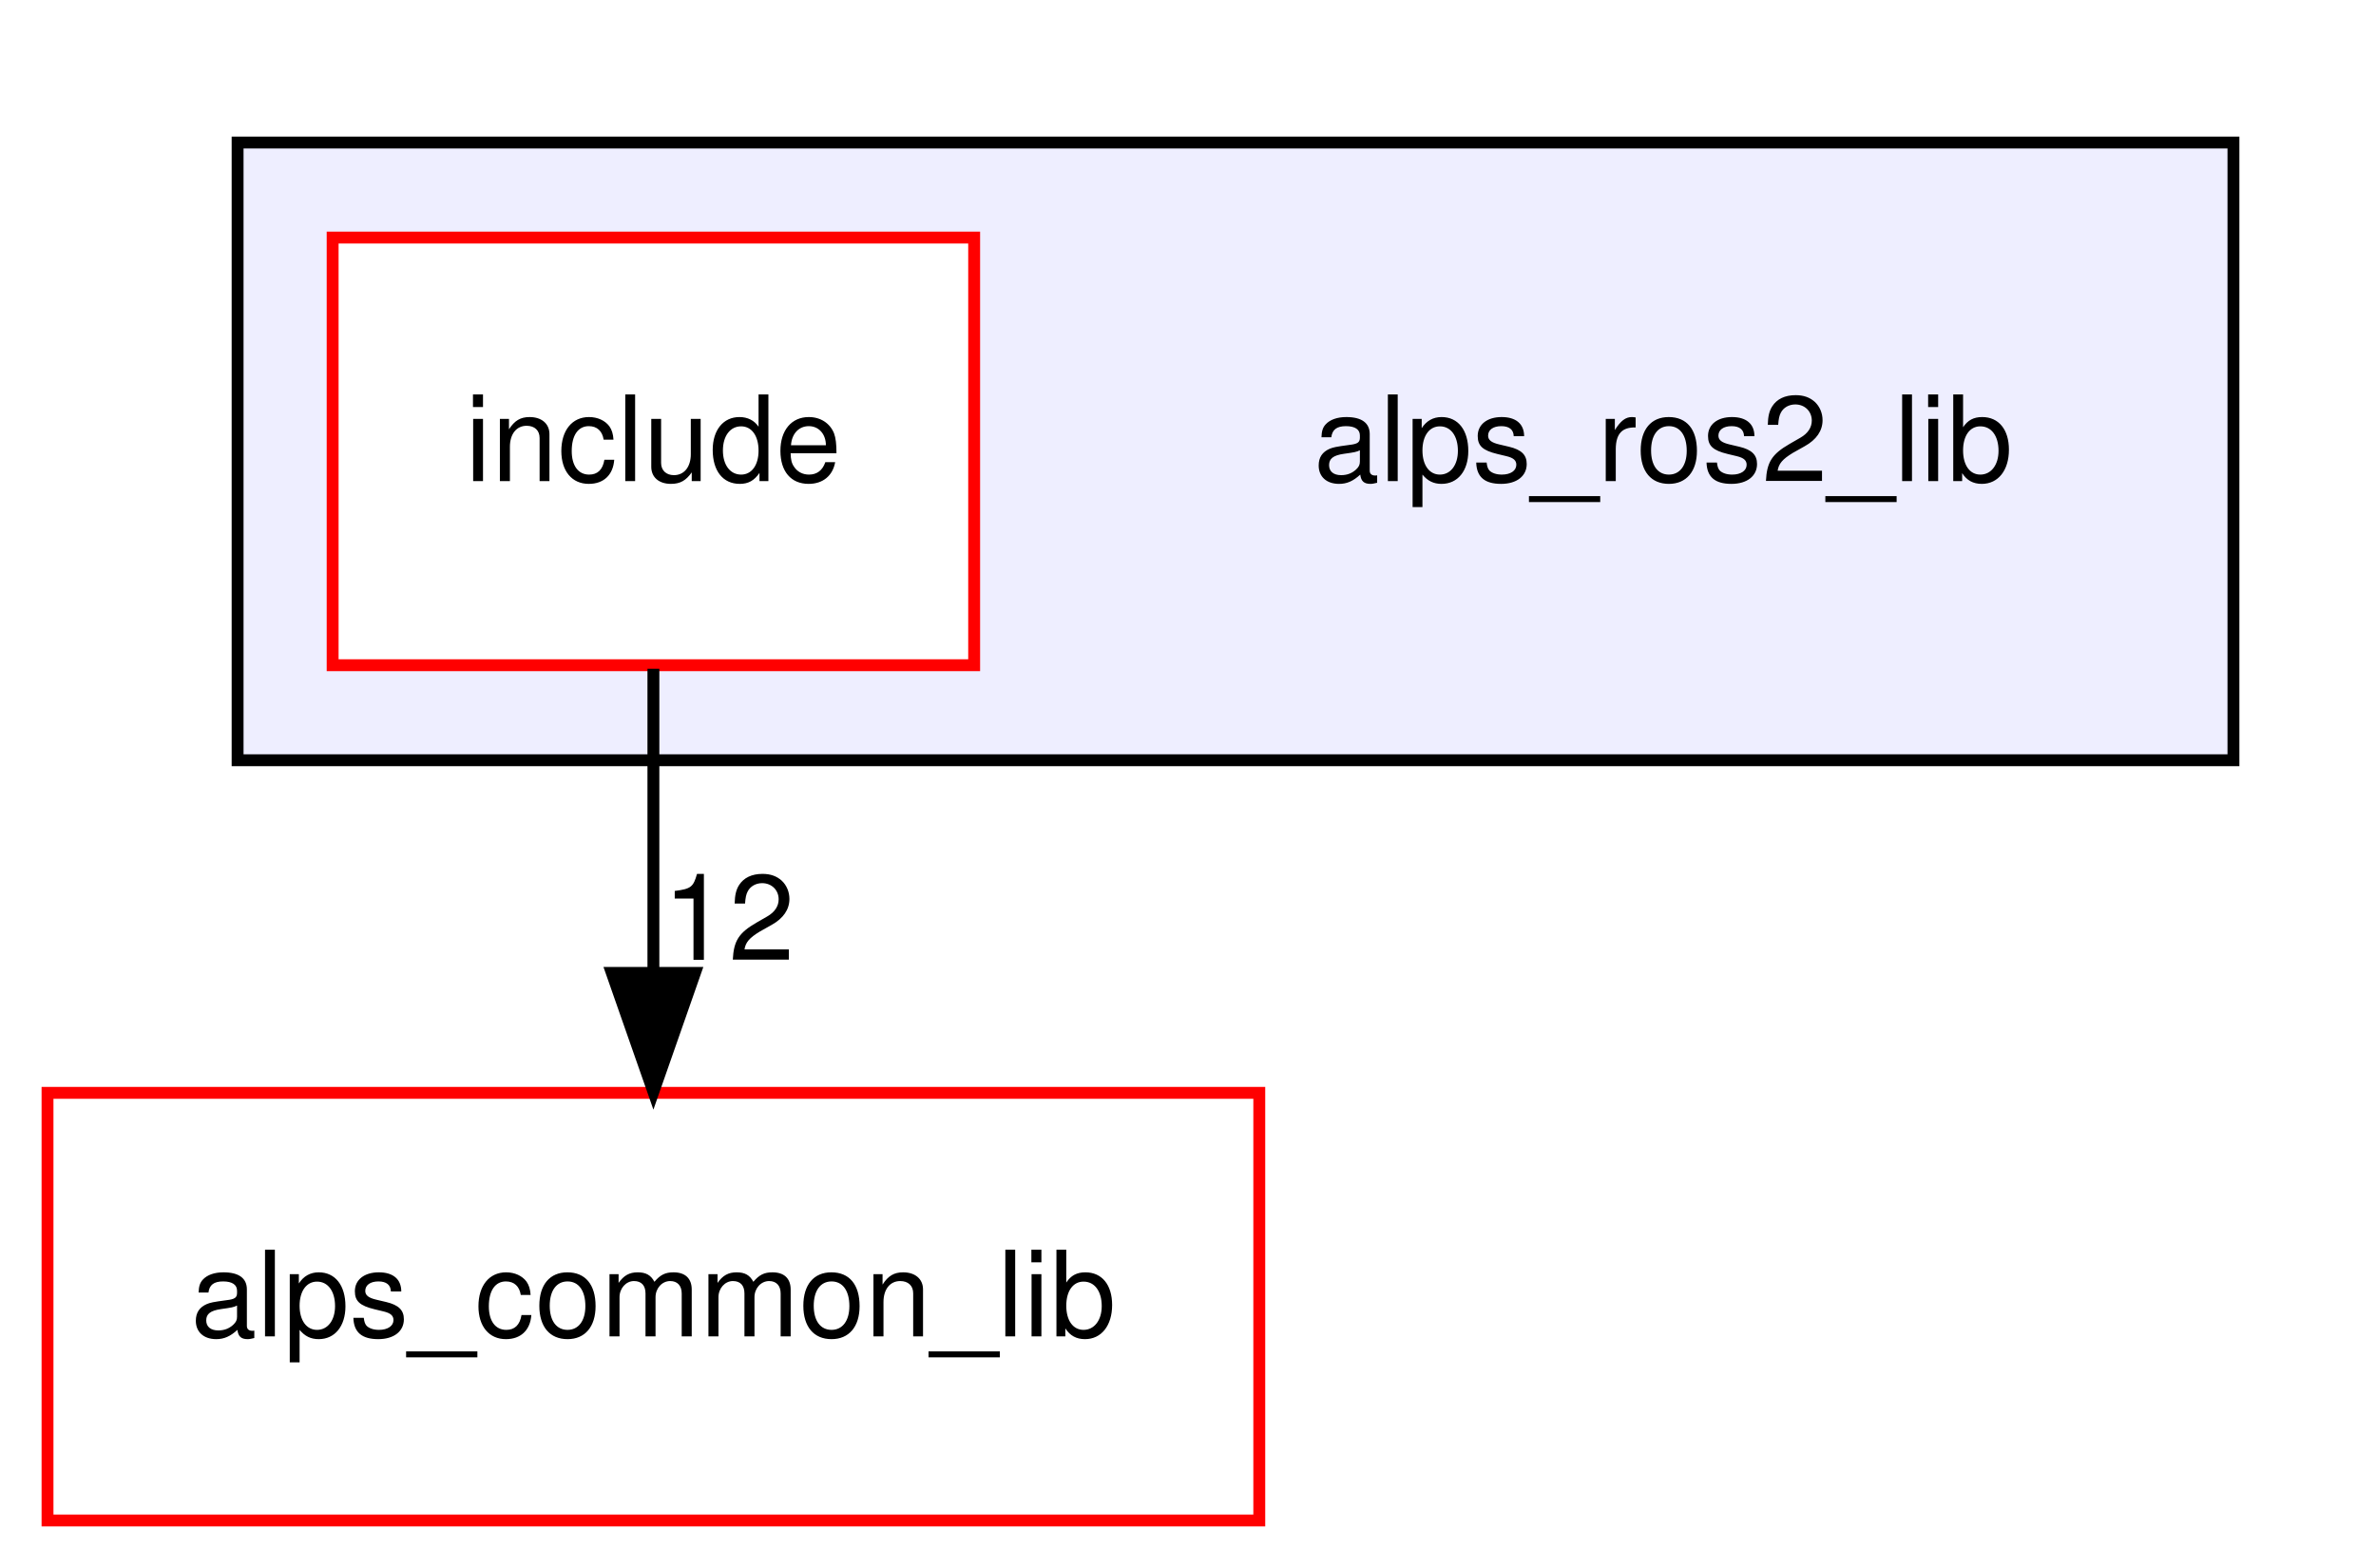
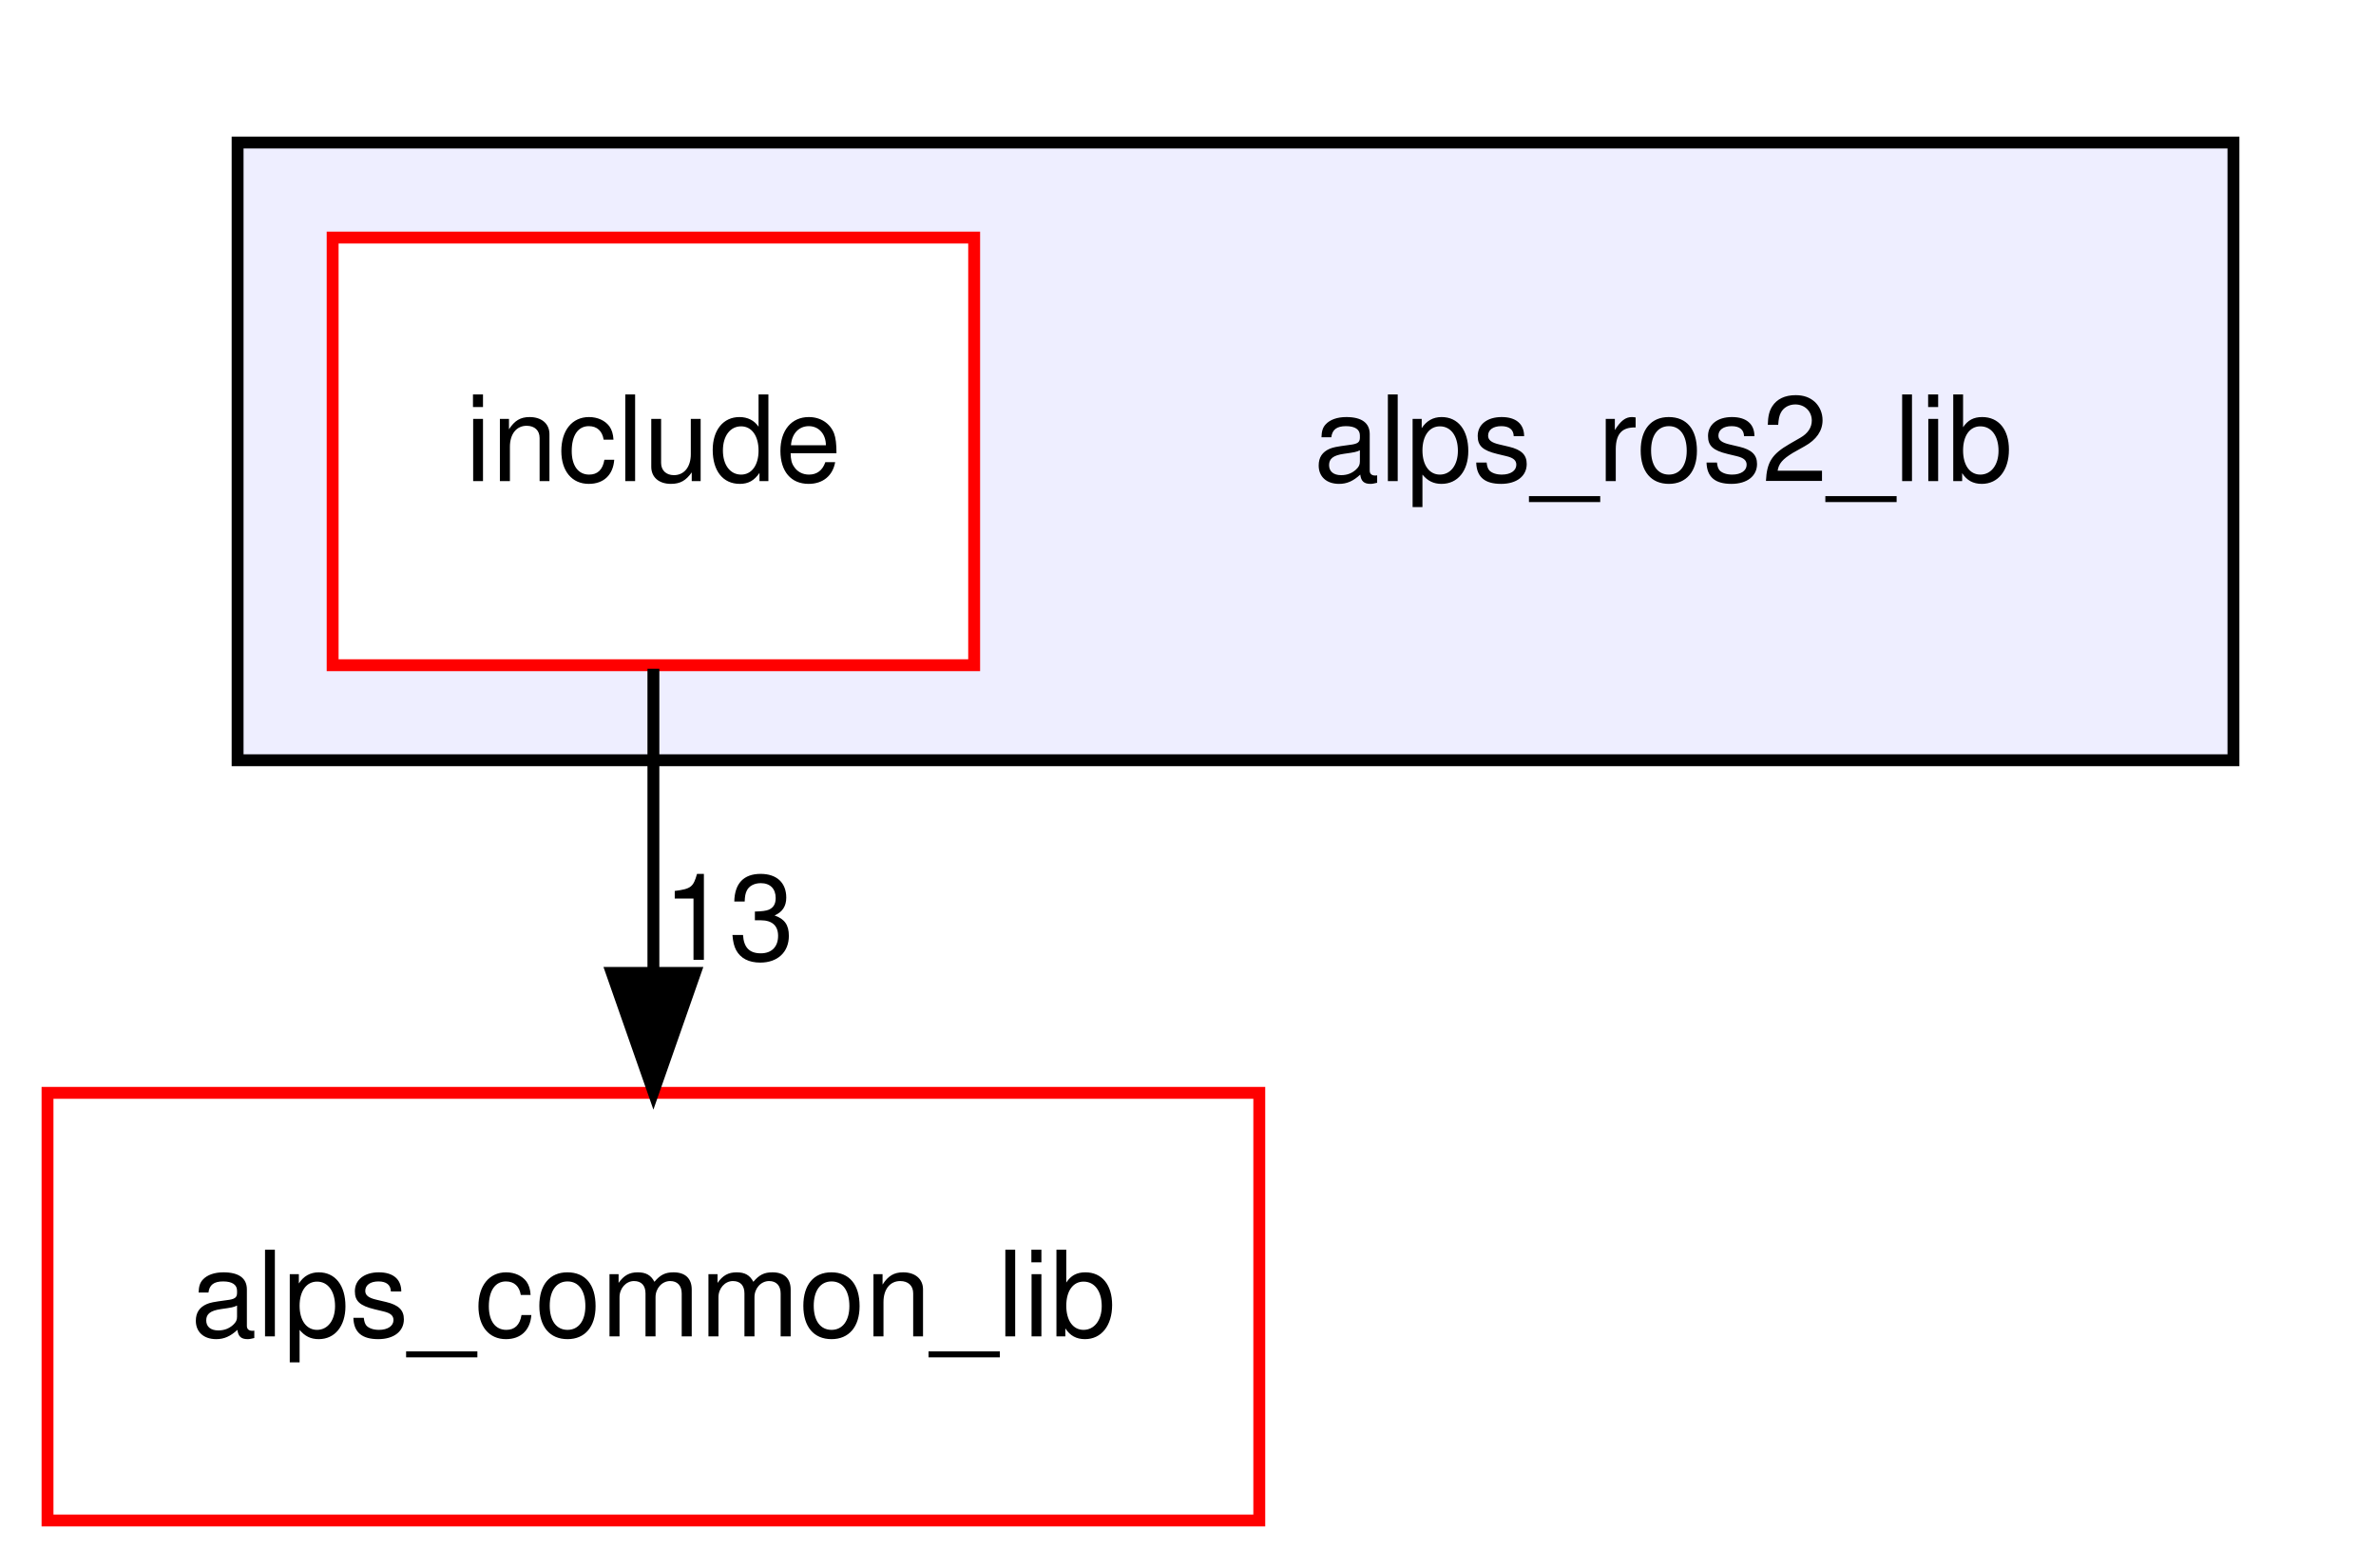
<svg xmlns="http://www.w3.org/2000/svg" xmlns:xlink="http://www.w3.org/1999/xlink" width="200pt" height="132pt" viewBox="0.00 0.00 200.00 132.00">
  <g id="graph0" class="graph" transform="scale(1 1) rotate(0) translate(4 128)">
    <polygon fill="white" stroke="transparent" points="-4,4 -4,-128 196,-128 196,4 -4,4" />
    <g id="clust1" class="cluster">
      <g id="a_clust1">
        <a xlink:href="dir_7ebb08d2631605158f57f066fc85c832.html" target="_top">
          <polygon fill="#eeeeff" stroke="black" points="16,-64 16,-116 184,-116 184,-64 16,-64" />
        </a>
      </g>
    </g>
    <g id="node1" class="node">
      <text text-anchor="middle" x="136" y="-87.5" font-family="Helvetica,sans-Serif" font-size="10.00">alps_ros2_lib</text>
    </g>
    <g id="node2" class="node">
      <g id="a_node2">
        <a xlink:href="dir_d90eac5d112df8937e227330719f4f85.html" target="_top" xlink:title="include">
          <polygon fill="white" stroke="red" points="78,-108 24,-108 24,-72 78,-72 78,-108" />
          <text text-anchor="middle" x="51" y="-87.5" font-family="Helvetica,sans-Serif" font-size="10.00">include</text>
        </a>
      </g>
    </g>
    <g id="node3" class="node">
      <g id="a_node3">
        <a xlink:href="dir_fcd1ba41f8679fcc7bf76d667eaa0e17.html" target="_top" xlink:title="alps_common_lib">
          <polygon fill="white" stroke="red" points="102,-36 0,-36 0,0 102,0 102,-36" />
          <text text-anchor="middle" x="51" y="-15.5" font-family="Helvetica,sans-Serif" font-size="10.00">alps_common_lib</text>
        </a>
      </g>
    </g>
    <g id="edge1" class="edge">
      <path fill="none" stroke="black" d="M51,-71.7C51,-63.98 51,-54.71 51,-46.11" />
      <polygon fill="black" stroke="black" points="54.5,-46.1 51,-36.1 47.5,-46.1 54.5,-46.1" />
      <g id="a_edge1-headlabel">
-         <a xlink:href="dir_000022_000000.html" target="_top" xlink:title="12">
-           <text text-anchor="middle" x="57.34" y="-47.2" font-family="Helvetica,sans-Serif" font-size="10.00">12</text>
+         <a xlink:href="dir_000022_000000.html" target="_top" xlink:title="13">
+           <text text-anchor="middle" x="57.34" y="-47.2" font-family="Helvetica,sans-Serif" font-size="10.00">13</text>
        </a>
      </g>
    </g>
  </g>
</svg>
